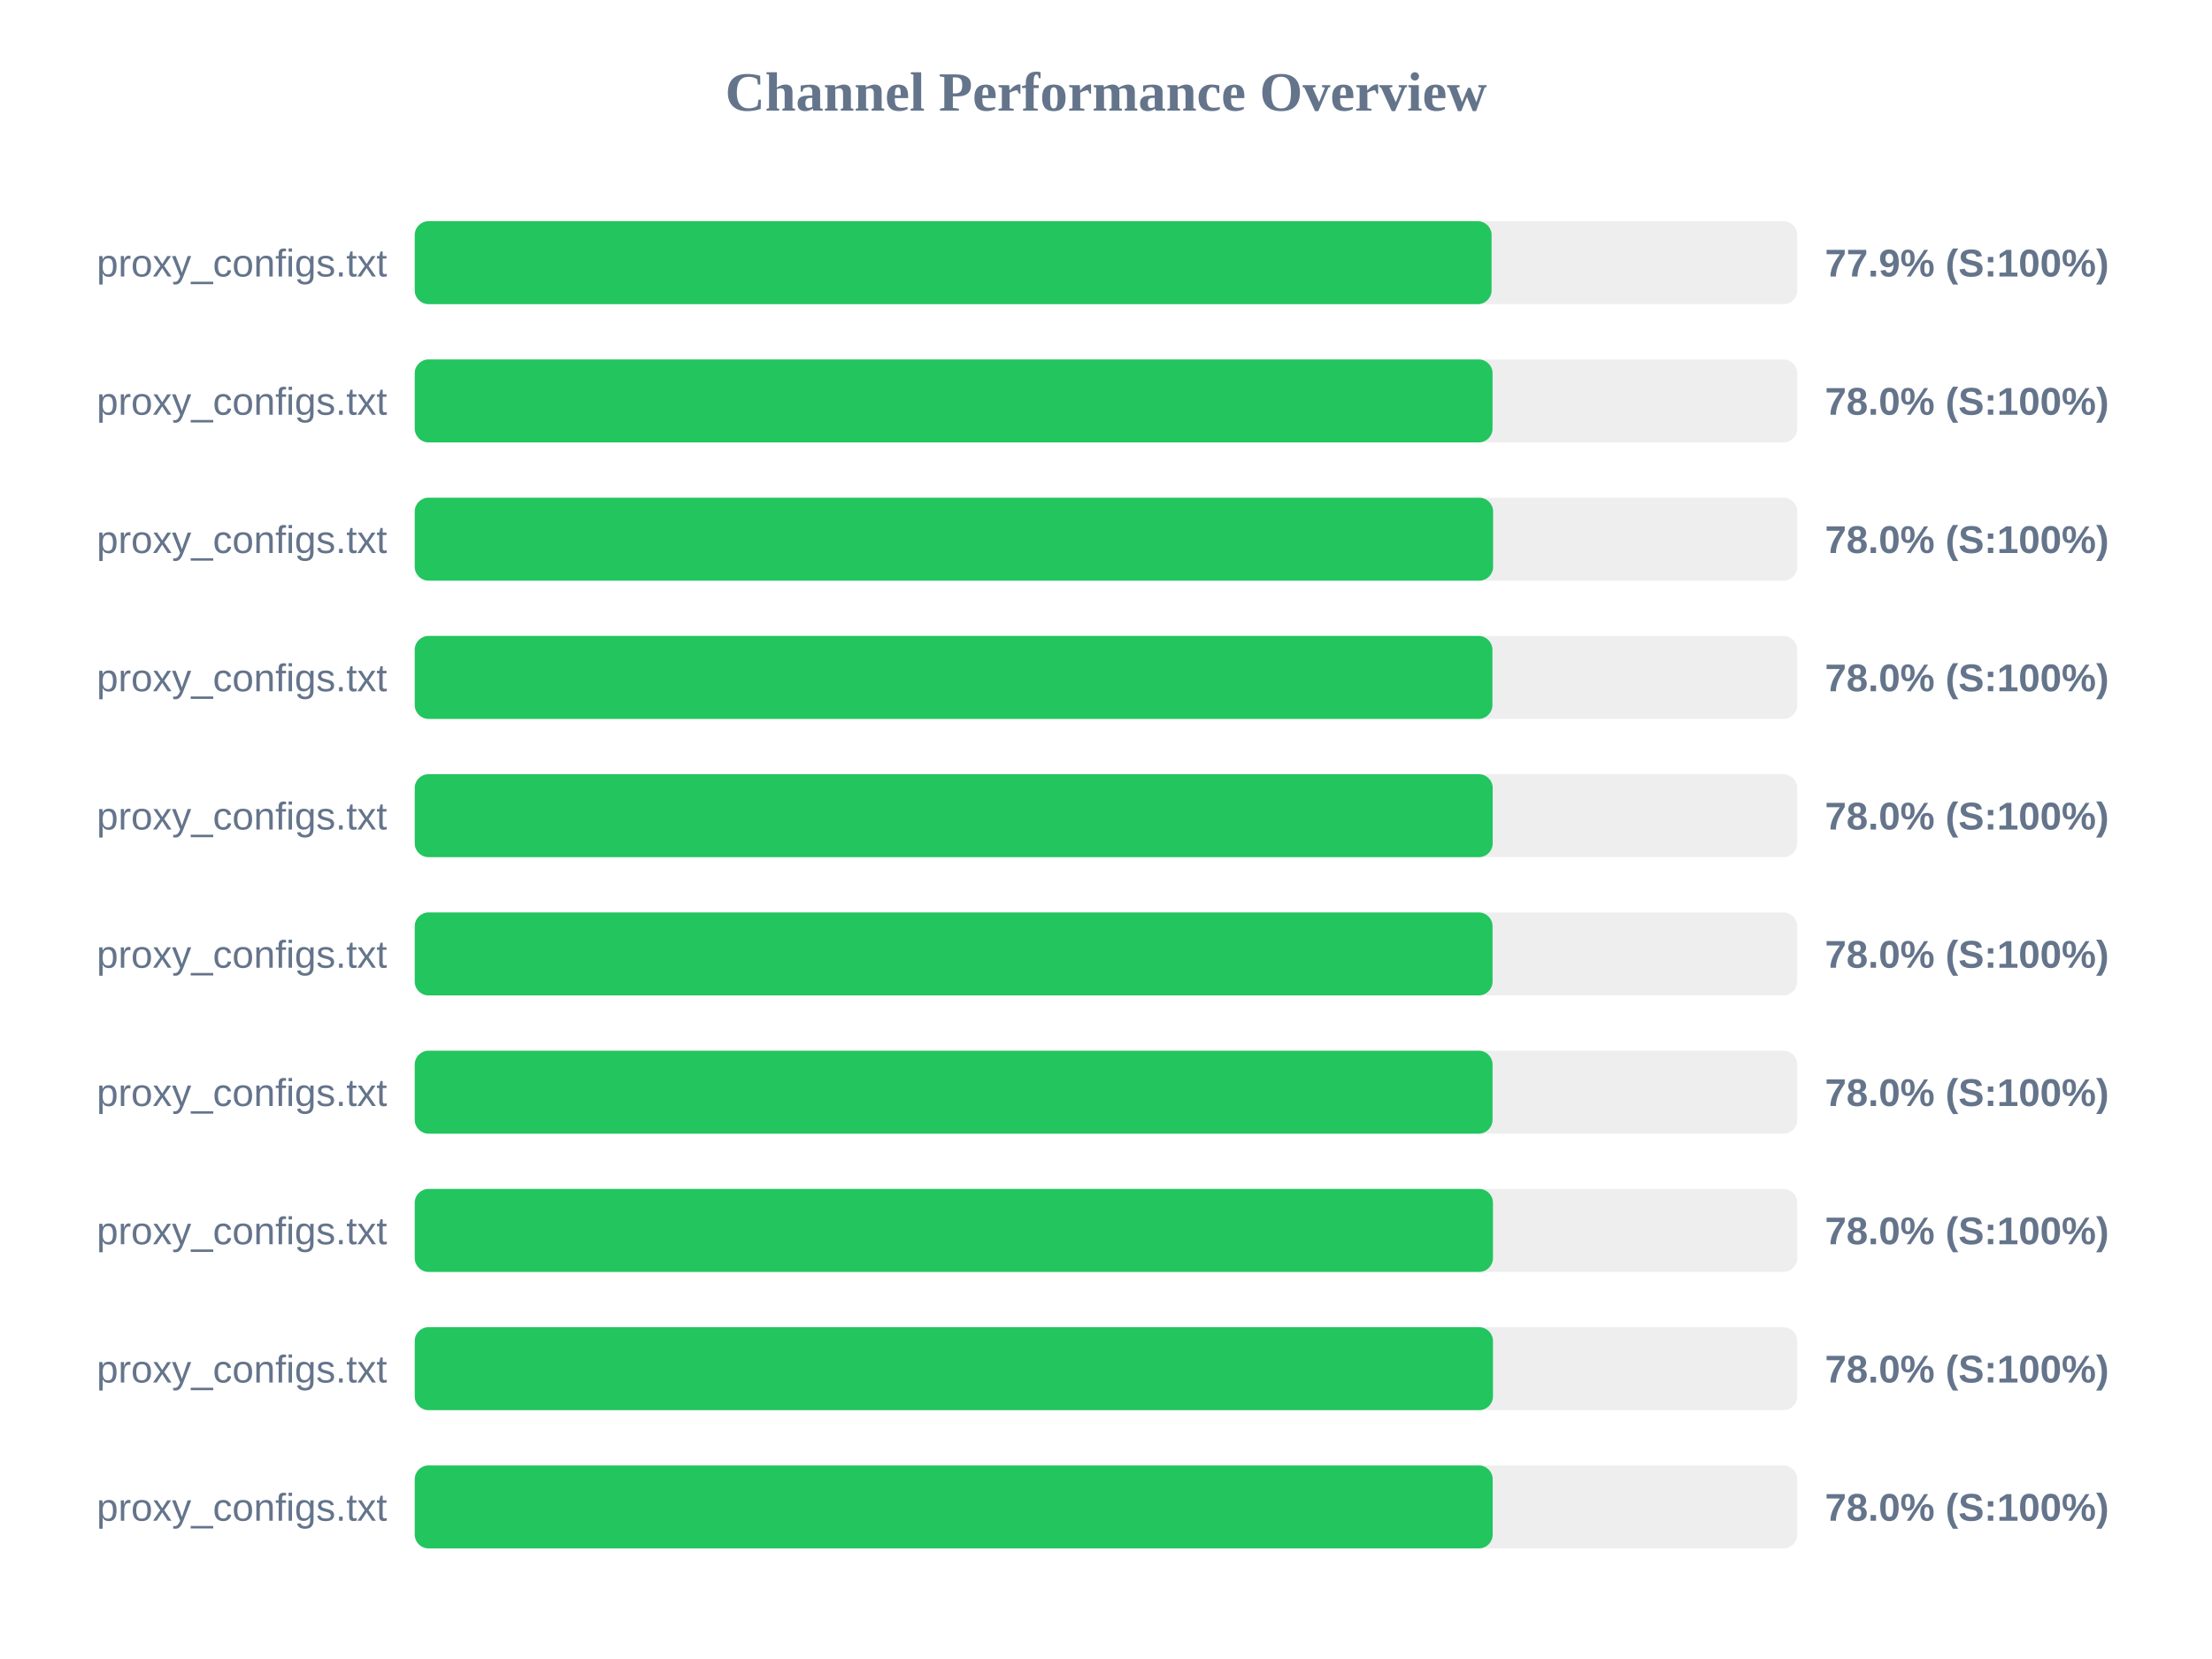
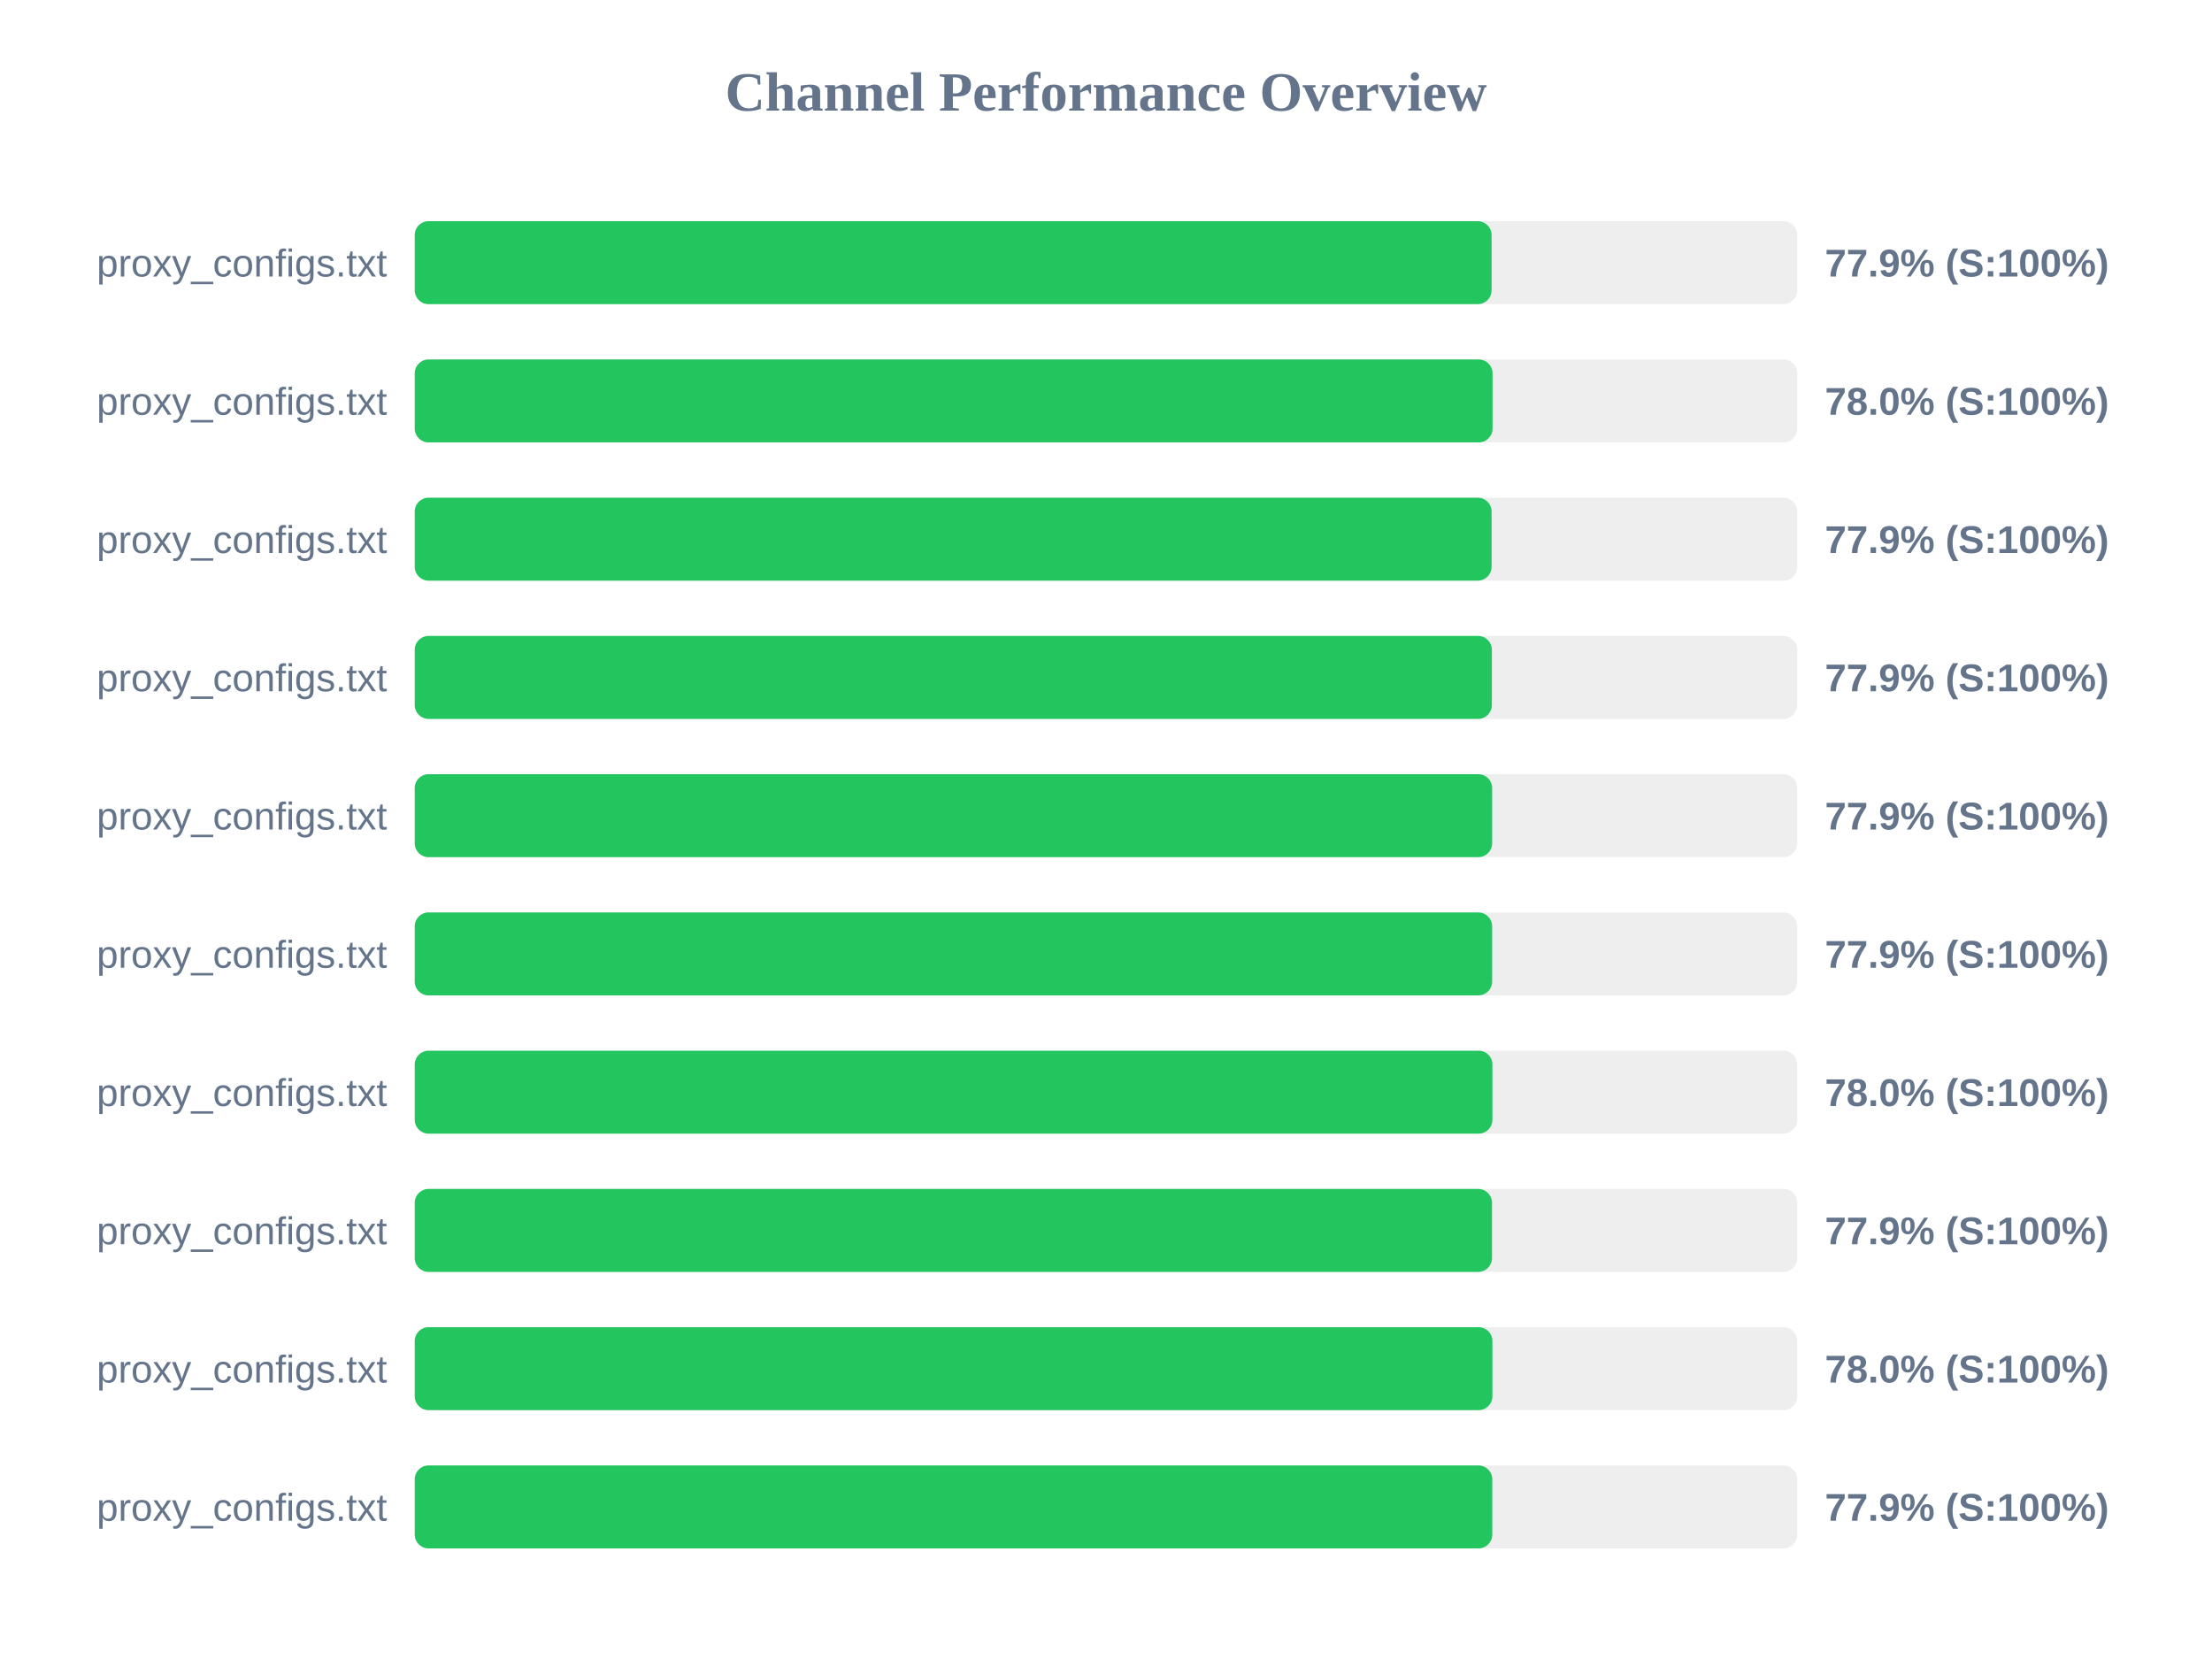
<svg xmlns="http://www.w3.org/2000/svg" width="800" height="600" version="1.1">
  <style>
        .row { font: 14px Arial; fill: #64748b; }
        .score { font: bold 14px Arial; fill: #64748b; }
    </style>
  <text x="400" y="40" text-anchor="middle" font-size="20px" font-weight="bold" fill="#64748b">Channel Performance Overview</text>
  <rect x="150" y="80" width="500" height="30" fill="#eee" rx="5" />
  <rect x="150" y="80" width="389.45" height="30" fill="#22c55e" rx="5" />
  <text x="140" y="100" text-anchor="end" class="row">proxy_configs.txt</text>
  <text x="660" y="100" text-anchor="start" class="score">77.9% (S:100%)</text>
  <rect x="150" y="130" width="500" height="30" fill="#eee" rx="5" />
  <rect x="150" y="130" width="389.8" height="30" fill="#22c55e" rx="5" />
  <text x="140" y="150" text-anchor="end" class="row">proxy_configs.txt</text>
  <text x="660" y="150" text-anchor="start" class="score">78.0% (S:100%)</text>
  <rect x="150" y="180" width="500" height="30" fill="#eee" rx="5" />
-   <rect x="150" y="180" width="390.0" height="30" fill="#22c55e" rx="5" />
+   <rect x="150" y="180" width="389.45" height="30" fill="#22c55e" rx="5" />
  <text x="140" y="200" text-anchor="end" class="row">proxy_configs.txt</text>
-   <text x="660" y="200" text-anchor="start" class="score">78.0% (S:100%)</text>
+   <text x="660" y="200" text-anchor="start" class="score">77.9% (S:100%)</text>
  <rect x="150" y="230" width="500" height="30" fill="#eee" rx="5" />
-   <rect x="150" y="230" width="389.75" height="30" fill="#22c55e" rx="5" />
+   <rect x="150" y="230" width="389.55" height="30" fill="#22c55e" rx="5" />
  <text x="140" y="250" text-anchor="end" class="row">proxy_configs.txt</text>
-   <text x="660" y="250" text-anchor="start" class="score">78.0% (S:100%)</text>
+   <text x="660" y="250" text-anchor="start" class="score">77.9% (S:100%)</text>
  <rect x="150" y="280" width="500" height="30" fill="#eee" rx="5" />
-   <rect x="150" y="280" width="389.85" height="30" fill="#22c55e" rx="5" />
+   <rect x="150" y="280" width="389.65" height="30" fill="#22c55e" rx="5" />
  <text x="140" y="300" text-anchor="end" class="row">proxy_configs.txt</text>
-   <text x="660" y="300" text-anchor="start" class="score">78.0% (S:100%)</text>
+   <text x="660" y="300" text-anchor="start" class="score">77.9% (S:100%)</text>
  <rect x="150" y="330" width="500" height="30" fill="#eee" rx="5" />
-   <rect x="150" y="330" width="389.8" height="30" fill="#22c55e" rx="5" />
+   <rect x="150" y="330" width="389.65" height="30" fill="#22c55e" rx="5" />
  <text x="140" y="350" text-anchor="end" class="row">proxy_configs.txt</text>
-   <text x="660" y="350" text-anchor="start" class="score">78.0% (S:100%)</text>
+   <text x="660" y="350" text-anchor="start" class="score">77.9% (S:100%)</text>
  <rect x="150" y="380" width="500" height="30" fill="#eee" rx="5" />
-   <rect x="150" y="380" width="389.8" height="30" fill="#22c55e" rx="5" />
+   <rect x="150" y="380" width="389.75" height="30" fill="#22c55e" rx="5" />
  <text x="140" y="400" text-anchor="end" class="row">proxy_configs.txt</text>
  <text x="660" y="400" text-anchor="start" class="score">78.0% (S:100%)</text>
  <rect x="150" y="430" width="500" height="30" fill="#eee" rx="5" />
-   <rect x="150" y="430" width="389.95" height="30" fill="#22c55e" rx="5" />
+   <rect x="150" y="430" width="389.6" height="30" fill="#22c55e" rx="5" />
  <text x="140" y="450" text-anchor="end" class="row">proxy_configs.txt</text>
-   <text x="660" y="450" text-anchor="start" class="score">78.0% (S:100%)</text>
+   <text x="660" y="450" text-anchor="start" class="score">77.9% (S:100%)</text>
  <rect x="150" y="480" width="500" height="30" fill="#eee" rx="5" />
-   <rect x="150" y="480" width="389.95" height="30" fill="#22c55e" rx="5" />
+   <rect x="150" y="480" width="389.75" height="30" fill="#22c55e" rx="5" />
  <text x="140" y="500" text-anchor="end" class="row">proxy_configs.txt</text>
  <text x="660" y="500" text-anchor="start" class="score">78.0% (S:100%)</text>
  <rect x="150" y="530" width="500" height="30" fill="#eee" rx="5" />
-   <rect x="150" y="530" width="389.85" height="30" fill="#22c55e" rx="5" />
+   <rect x="150" y="530" width="389.7" height="30" fill="#22c55e" rx="5" />
  <text x="140" y="550" text-anchor="end" class="row">proxy_configs.txt</text>
-   <text x="660" y="550" text-anchor="start" class="score">78.0% (S:100%)</text>
+   <text x="660" y="550" text-anchor="start" class="score">77.9% (S:100%)</text>
</svg>
